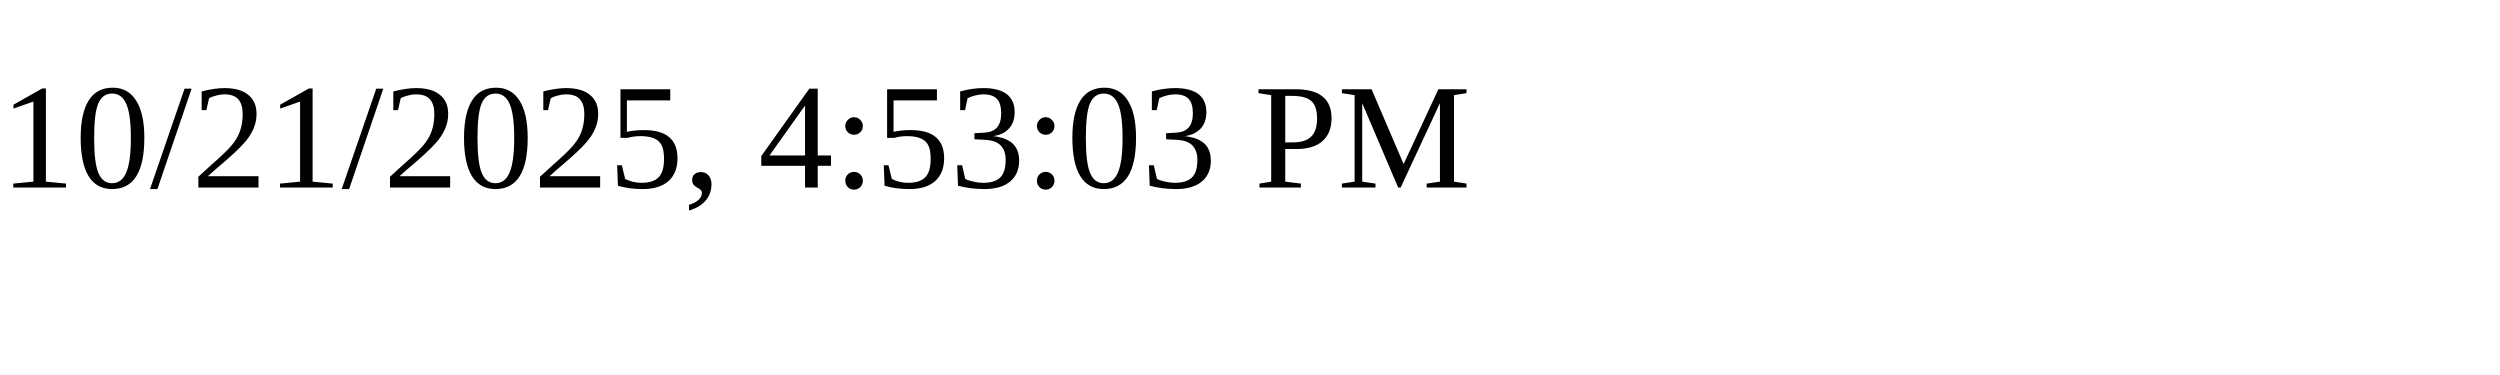
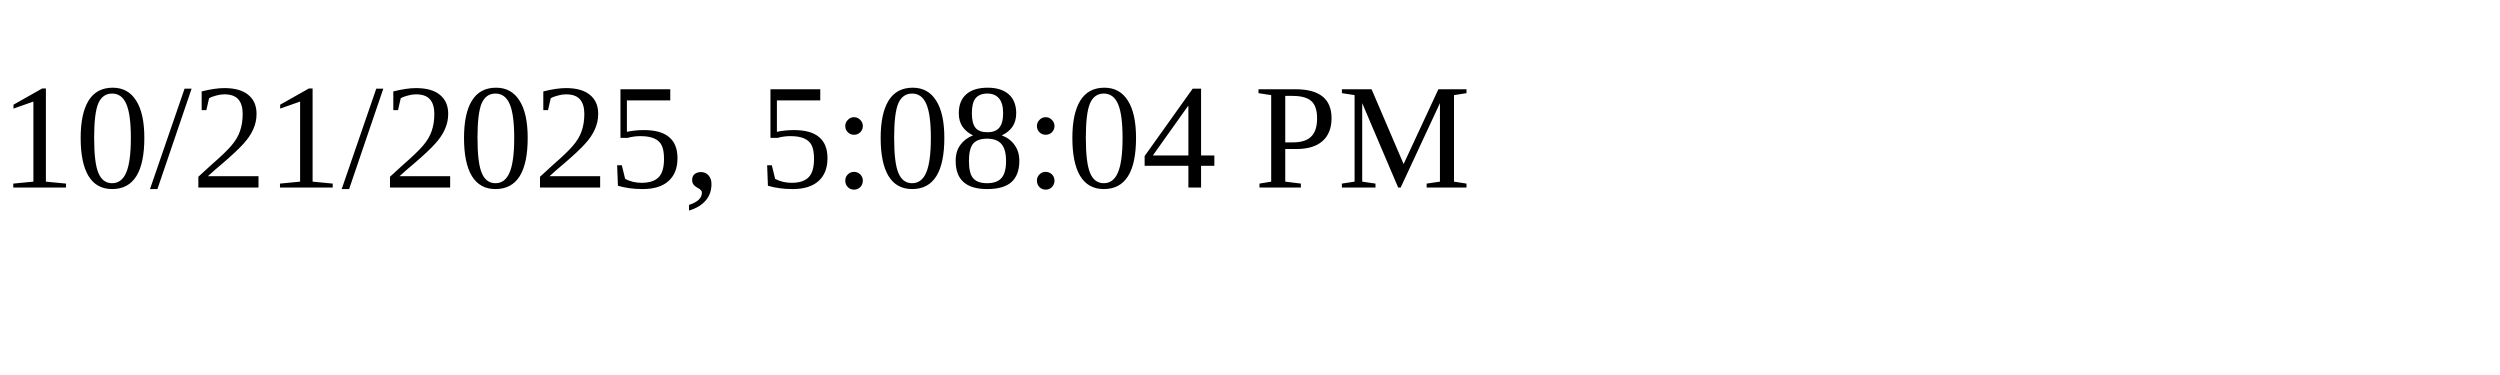
<svg xmlns="http://www.w3.org/2000/svg" height="30" width="200">
-   <text x="0" y="15">10/21/2025, 4:53:03 PM</text>
+   <text x="0" y="15">10/21/2025, 5:08:04 PM</text>
</svg>
